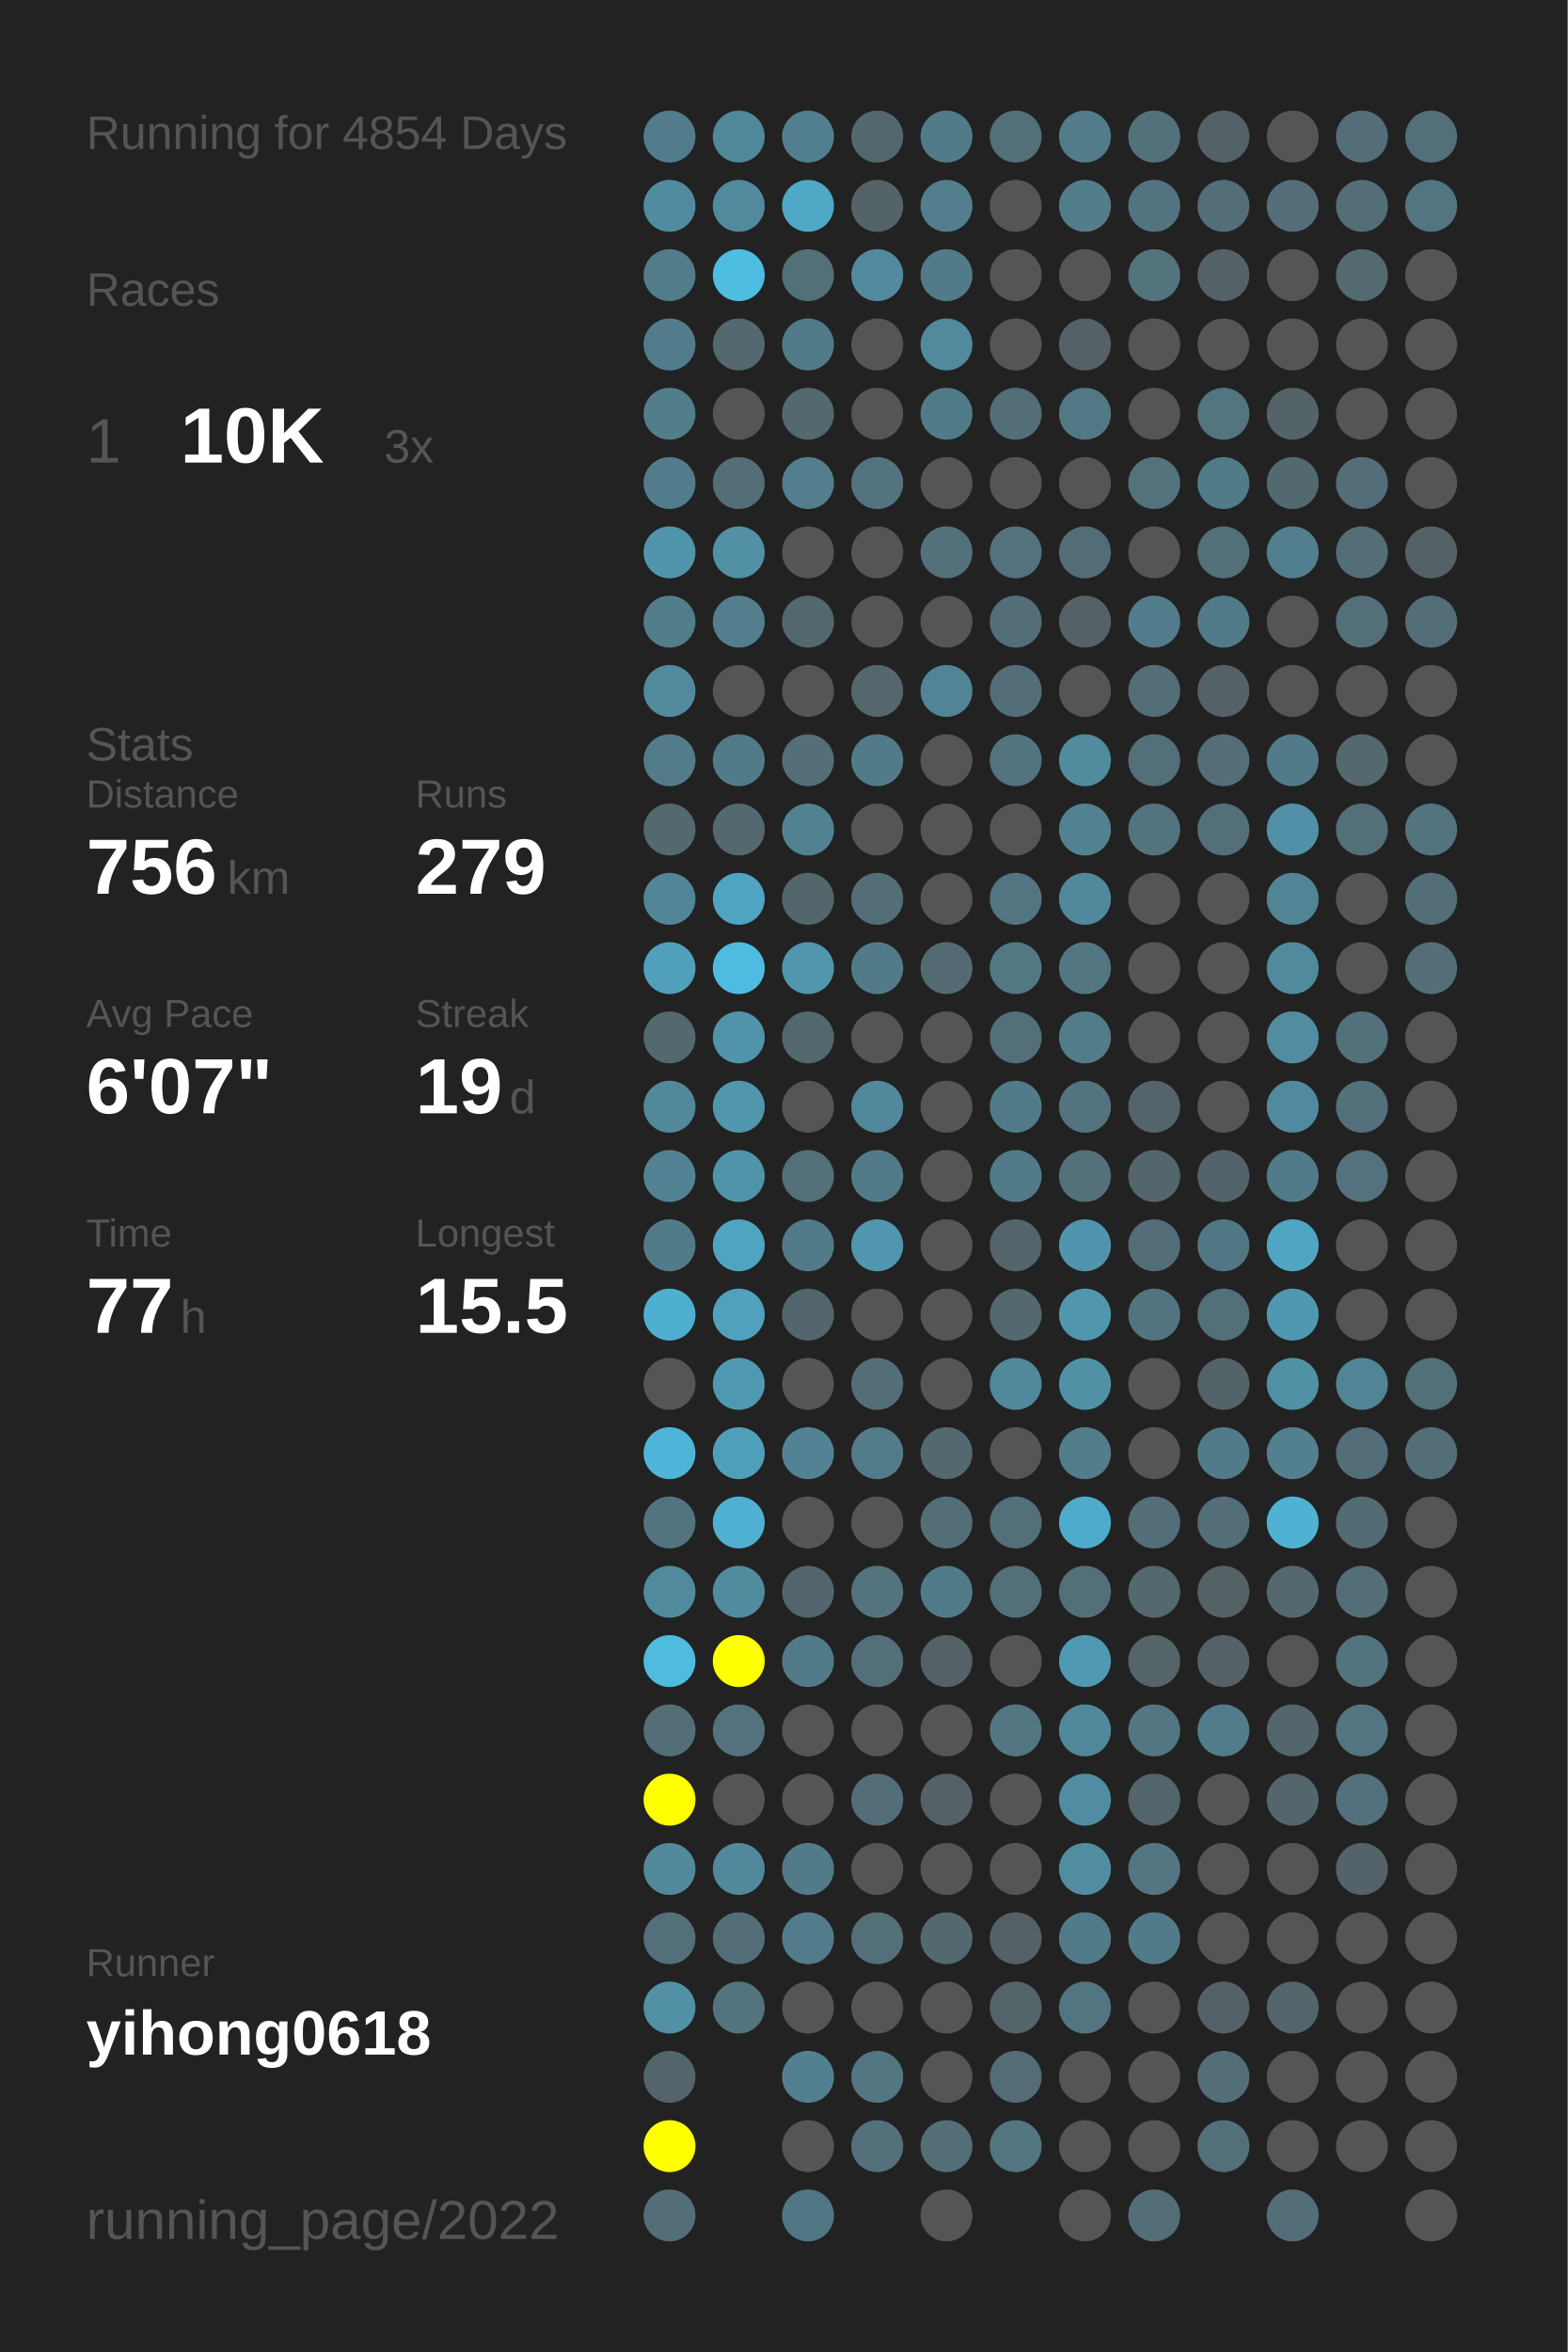
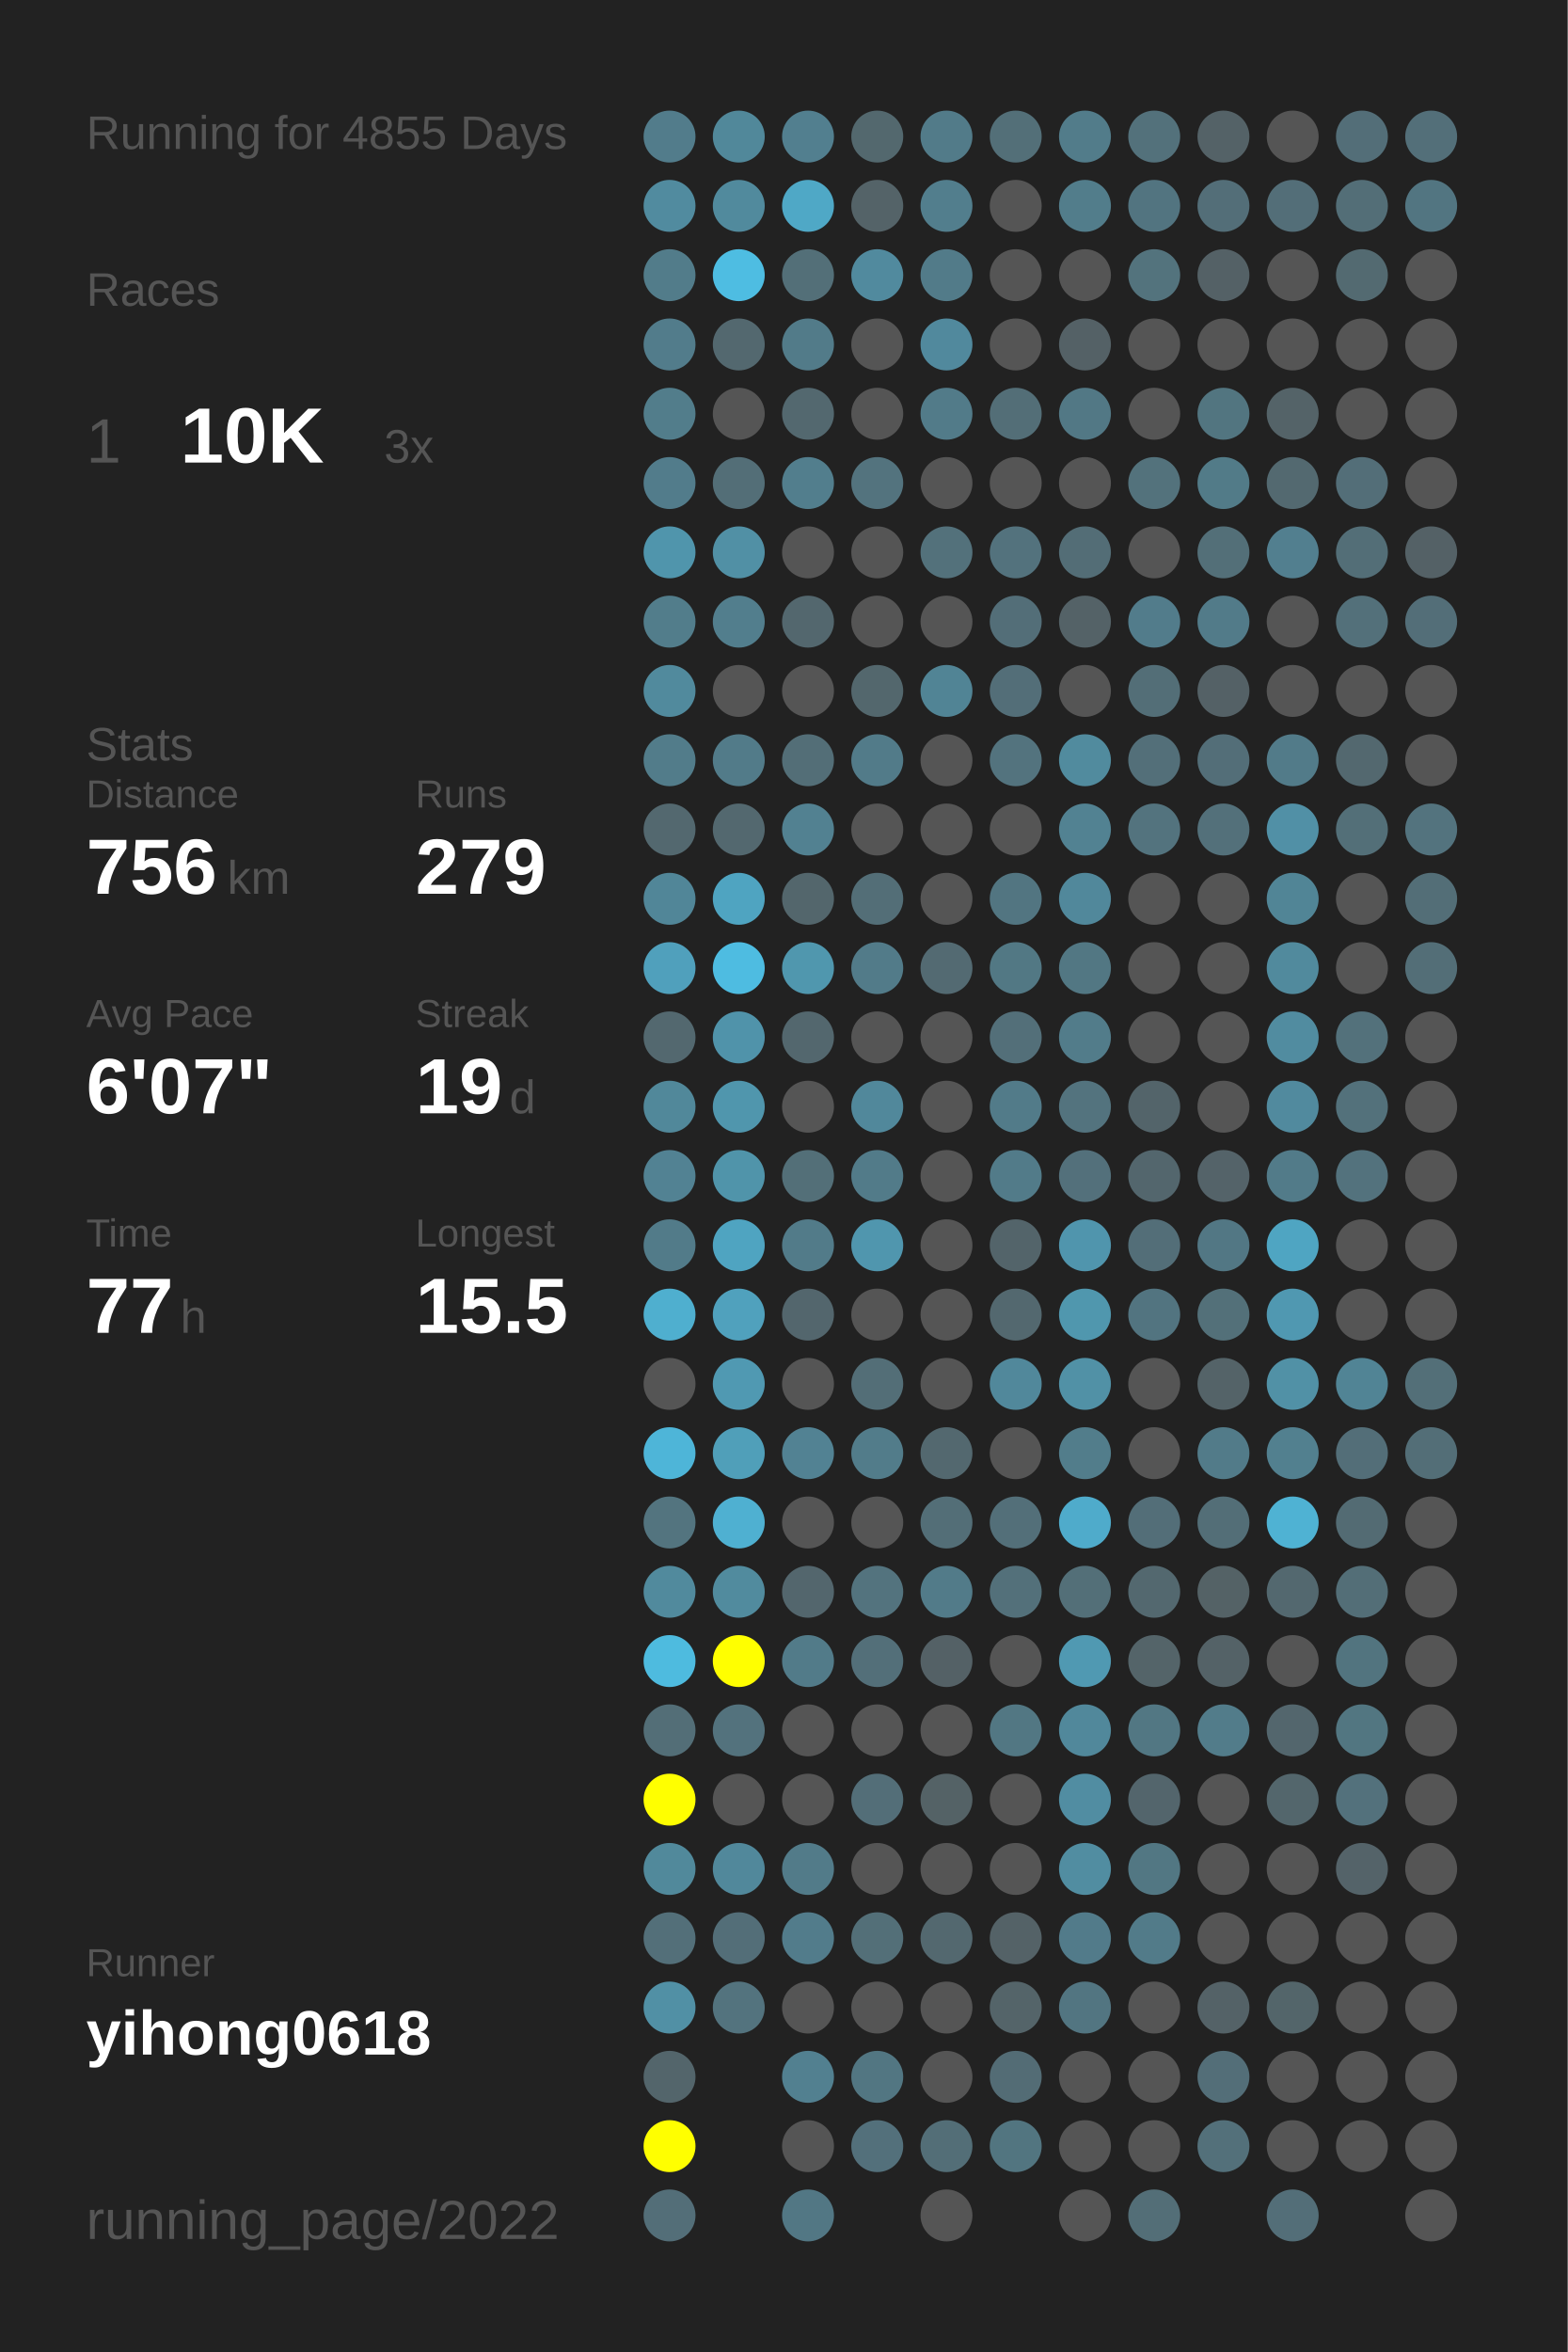
<svg xmlns="http://www.w3.org/2000/svg" baseProfile="full" height="300mm" version="1.1" viewBox="0,0,200,300" width="200mm">
  <defs />
  <rect fill="#222222" height="300" width="200" x="0" y="0" />
-   <text fill="#555555" style="font-size:6px; font-family:Arial;" x="11" y="19">Running for 4854 Days</text>
+   <text fill="#555555" style="font-size:6px; font-family:Arial;" x="11" y="19">Running for 4855 Days</text>
  <text fill="#555555" style="font-size:6px; font-family:Arial;" x="11" y="39">Races</text>
  <text fill="#555555" style="font-size:8px; font-family:Arial;" x="11" y="59">1</text>
  <text fill="#FFFFFF" style="font-size:10px; font-family:Arial; font-weight:bold;" x="23" y="59">10K</text>
  <text fill="#555555" style="font-size:6px; font-family:Arial;" x="49" y="59">3x</text>
  <text fill="#555555" style="font-size:6px; font-family:Arial;" x="11" y="97">Stats</text>
  <text fill="#555555" style="font-size:5px; font-family:Arial;" x="11" y="103">Distance</text>
  <text fill="#FFFFFF" style="font-size:10px; font-family:Arial; font-weight:bold;" x="11" y="114">756</text>
  <text fill="#555555" style="font-size:6px; font-family:Arial;" x="29" y="114">km</text>
  <text fill="#555555" style="font-size:5px; font-family:Arial;" x="53" y="103">Runs</text>
  <text fill="#FFFFFF" style="font-size:10px; font-family:Arial; font-weight:bold;" x="53" y="114">279</text>
  <text fill="#555555" style="font-size:5px; font-family:Arial;" x="11" y="131">Avg Pace</text>
  <text fill="#FFFFFF" style="font-size:10px; font-family:Arial; font-weight:bold;" x="11" y="142">6'07"</text>
  <text fill="#555555" style="font-size:5px; font-family:Arial;" x="53" y="131">Streak</text>
  <text fill="#FFFFFF" style="font-size:10px; font-family:Arial; font-weight:bold;" x="53" y="142">19</text>
  <text fill="#555555" style="font-size:6px; font-family:Arial;" x="65" y="142">d</text>
  <text fill="#555555" style="font-size:5px; font-family:Arial;" x="11" y="159">Time</text>
  <text fill="#FFFFFF" style="font-size:10px; font-family:Arial; font-weight:bold;" x="11" y="170">77</text>
  <text fill="#555555" style="font-size:6px; font-family:Arial;" x="23" y="170">h</text>
  <text fill="#555555" style="font-size:5px; font-family:Arial;" x="53" y="159">Longest</text>
  <text fill="#FFFFFF" style="font-size:10px; font-family:Arial; font-weight:bold;" x="53" y="170">15.5</text>
  <text fill="#555555" style="font-size:5px; font-family:Arial;" x="11" y="252.065">Runner</text>
  <text fill="#FFFFFF" style="font-size:8px; font-family:Arial; font-weight:bold;" x="11" y="262.065">yihong0618</text>
  <text fill="#555555" style="font-size:7px; font-family:Arial;" x="11" y="285.581">running_page/2022</text>
  <circle cx="85.417" cy="17.419" fill="#527c8b" r="3.312" />
  <circle cx="85.417" cy="26.258" fill="#518b9f" r="3.312" />
  <circle cx="85.417" cy="35.097" fill="#527c8a" r="3.312" />
  <circle cx="85.417" cy="43.935" fill="#527c8b" r="3.312" />
  <circle cx="85.417" cy="52.774" fill="#527d8b" r="3.312" />
  <circle cx="85.417" cy="61.613" fill="#527c8b" r="3.312" />
  <circle cx="85.417" cy="70.452" fill="#5095ac" r="3.312" />
  <circle cx="85.417" cy="79.29" fill="#527d8b" r="3.312" />
  <circle cx="85.417" cy="88.129" fill="#518a9d" r="3.312" />
  <circle cx="85.417" cy="96.968" fill="#527c8a" r="3.312" />
  <circle cx="85.417" cy="105.806" fill="#53686f" r="3.312" />
  <circle cx="85.417" cy="114.645" fill="#518698" r="3.312" />
  <circle cx="85.417" cy="123.484" fill="#50a0bc" r="3.312" />
  <circle cx="85.417" cy="132.323" fill="#53686f" r="3.312" />
  <circle cx="85.417" cy="141.161" fill="#51889a" r="3.312" />
  <circle cx="85.417" cy="150" fill="#528293" r="3.312" />
  <circle cx="85.417" cy="158.839" fill="#527b89" r="3.312" />
  <circle cx="85.417" cy="167.677" fill="#4fafcf" r="3.312" />
  <circle cx="85.417" cy="176.516" fill="#555555" r="3.312" />
  <circle cx="85.417" cy="185.355" fill="#4eb5d8" r="3.312" />
  <circle cx="85.417" cy="194.194" fill="#53747f" r="3.312" />
  <circle cx="85.417" cy="203.032" fill="#518a9d" r="3.312" />
  <circle cx="85.417" cy="211.871" fill="#4ebbdf" r="3.312" />
  <circle cx="85.417" cy="220.71" fill="#536e77" r="3.312" />
  <circle cx="85.417" cy="229.548" fill="#FFFF00" r="3.312" />
  <circle cx="85.417" cy="238.387" fill="#51899b" r="3.312" />
  <circle cx="85.417" cy="247.226" fill="#536f79" r="3.312" />
  <circle cx="85.417" cy="256.065" fill="#5190a5" r="3.312" />
  <circle cx="85.417" cy="264.903" fill="#53656b" r="3.312" />
  <circle cx="85.417" cy="273.742" fill="#FFFF00" r="3.312" />
  <circle cx="85.417" cy="282.581" fill="#536e78" r="3.312" />
  <circle cx="94.25" cy="17.419" fill="#51889a" r="3.312" />
  <circle cx="94.25" cy="26.258" fill="#518a9d" r="3.312" />
  <circle cx="94.25" cy="35.097" fill="#4ebde2" r="3.312" />
  <circle cx="94.25" cy="43.935" fill="#53686f" r="3.312" />
  <circle cx="94.25" cy="52.774" fill="#555555" r="3.312" />
  <circle cx="94.25" cy="61.613" fill="#536e77" r="3.312" />
  <circle cx="94.25" cy="70.452" fill="#5190a5" r="3.312" />
  <circle cx="94.25" cy="79.29" fill="#527e8d" r="3.312" />
  <circle cx="94.25" cy="88.129" fill="#555555" r="3.312" />
  <circle cx="94.25" cy="96.968" fill="#527b89" r="3.312" />
  <circle cx="94.25" cy="105.806" fill="#53686f" r="3.312" />
  <circle cx="94.25" cy="114.645" fill="#4fa4c1" r="3.312" />
  <circle cx="94.25" cy="123.484" fill="#4ebce1" r="3.312" />
  <circle cx="94.25" cy="132.323" fill="#5093aa" r="3.312" />
  <circle cx="94.25" cy="141.161" fill="#5096ad" r="3.312" />
  <circle cx="94.25" cy="150" fill="#5094aa" r="3.312" />
  <circle cx="94.25" cy="158.839" fill="#4fa4c1" r="3.312" />
  <circle cx="94.25" cy="167.677" fill="#50a1bd" r="3.312" />
  <circle cx="94.25" cy="176.516" fill="#5099b2" r="3.312" />
  <circle cx="94.25" cy="185.355" fill="#509fb9" r="3.312" />
  <circle cx="94.25" cy="194.194" fill="#4fb0d1" r="3.312" />
  <circle cx="94.25" cy="203.032" fill="#518b9e" r="3.312" />
  <circle cx="94.25" cy="211.871" fill="#FFFF00" r="3.312" />
  <circle cx="94.25" cy="220.71" fill="#53727d" r="3.312" />
  <circle cx="94.25" cy="229.548" fill="#555555" r="3.312" />
  <circle cx="94.25" cy="238.387" fill="#51889b" r="3.312" />
  <circle cx="94.25" cy="247.226" fill="#536e78" r="3.312" />
  <circle cx="94.25" cy="256.065" fill="#53737e" r="3.312" />
  <circle cx="103.083" cy="17.419" fill="#527f8f" r="3.312" />
  <circle cx="103.083" cy="26.258" fill="#4fa8c6" r="3.312" />
  <circle cx="103.083" cy="35.097" fill="#536f78" r="3.312" />
  <circle cx="103.083" cy="43.935" fill="#527b89" r="3.312" />
  <circle cx="103.083" cy="52.774" fill="#53686f" r="3.312" />
  <circle cx="103.083" cy="61.613" fill="#527e8d" r="3.312" />
  <circle cx="103.083" cy="70.452" fill="#555555" r="3.312" />
  <circle cx="103.083" cy="79.29" fill="#53676e" r="3.312" />
  <circle cx="103.083" cy="88.129" fill="#555555" r="3.312" />
  <circle cx="103.083" cy="96.968" fill="#536e77" r="3.312" />
  <circle cx="103.083" cy="105.806" fill="#528191" r="3.312" />
  <circle cx="103.083" cy="114.645" fill="#53666c" r="3.312" />
  <circle cx="103.083" cy="123.484" fill="#5097ae" r="3.312" />
  <circle cx="103.083" cy="132.323" fill="#53676e" r="3.312" />
  <circle cx="103.083" cy="141.161" fill="#555555" r="3.312" />
  <circle cx="103.083" cy="150" fill="#536f78" r="3.312" />
  <circle cx="103.083" cy="158.839" fill="#527b89" r="3.312" />
  <circle cx="103.083" cy="167.677" fill="#53666d" r="3.312" />
  <circle cx="103.083" cy="176.516" fill="#555555" r="3.312" />
  <circle cx="103.083" cy="185.355" fill="#528293" r="3.312" />
  <circle cx="103.083" cy="194.194" fill="#555555" r="3.312" />
  <circle cx="103.083" cy="203.032" fill="#53666d" r="3.312" />
  <circle cx="103.083" cy="211.871" fill="#527b89" r="3.312" />
  <circle cx="103.083" cy="220.71" fill="#555555" r="3.312" />
  <circle cx="103.083" cy="229.548" fill="#555555" r="3.312" />
  <circle cx="103.083" cy="238.387" fill="#527b89" r="3.312" />
  <circle cx="103.083" cy="247.226" fill="#527c8b" r="3.312" />
  <circle cx="103.083" cy="256.065" fill="#555555" r="3.312" />
  <circle cx="103.083" cy="264.903" fill="#528090" r="3.312" />
  <circle cx="103.083" cy="273.742" fill="#555555" r="3.312" />
  <circle cx="103.083" cy="282.581" fill="#527784" r="3.312" />
  <circle cx="111.917" cy="17.419" fill="#53686e" r="3.312" />
  <circle cx="111.917" cy="26.258" fill="#546368" r="3.312" />
  <circle cx="111.917" cy="35.097" fill="#518a9e" r="3.312" />
  <circle cx="111.917" cy="43.935" fill="#555555" r="3.312" />
  <circle cx="111.917" cy="52.774" fill="#555555" r="3.312" />
  <circle cx="111.917" cy="61.613" fill="#53737e" r="3.312" />
  <circle cx="111.917" cy="70.452" fill="#555555" r="3.312" />
  <circle cx="111.917" cy="79.29" fill="#555555" r="3.312" />
  <circle cx="111.917" cy="88.129" fill="#53676d" r="3.312" />
  <circle cx="111.917" cy="96.968" fill="#527b89" r="3.312" />
  <circle cx="111.917" cy="105.806" fill="#555555" r="3.312" />
  <circle cx="111.917" cy="114.645" fill="#536e77" r="3.312" />
  <circle cx="111.917" cy="123.484" fill="#527b89" r="3.312" />
  <circle cx="111.917" cy="132.323" fill="#555555" r="3.312" />
  <circle cx="111.917" cy="141.161" fill="#51889b" r="3.312" />
  <circle cx="111.917" cy="150" fill="#527b89" r="3.312" />
  <circle cx="111.917" cy="158.839" fill="#5096ae" r="3.312" />
  <circle cx="111.917" cy="167.677" fill="#555555" r="3.312" />
  <circle cx="111.917" cy="176.516" fill="#536e77" r="3.312" />
  <circle cx="111.917" cy="185.355" fill="#527c8a" r="3.312" />
  <circle cx="111.917" cy="194.194" fill="#555555" r="3.312" />
  <circle cx="111.917" cy="203.032" fill="#53737e" r="3.312" />
  <circle cx="111.917" cy="211.871" fill="#536f79" r="3.312" />
  <circle cx="111.917" cy="220.71" fill="#555555" r="3.312" />
  <circle cx="111.917" cy="229.548" fill="#536e78" r="3.312" />
  <circle cx="111.917" cy="238.387" fill="#555555" r="3.312" />
  <circle cx="111.917" cy="247.226" fill="#536f78" r="3.312" />
  <circle cx="111.917" cy="256.065" fill="#555555" r="3.312" />
  <circle cx="111.917" cy="264.903" fill="#527682" r="3.312" />
  <circle cx="111.917" cy="273.742" fill="#53707b" r="3.312" />
  <circle cx="120.75" cy="17.419" fill="#527b89" r="3.312" />
  <circle cx="120.75" cy="26.258" fill="#527e8d" r="3.312" />
  <circle cx="120.75" cy="35.097" fill="#527b89" r="3.312" />
  <circle cx="120.75" cy="43.935" fill="#51899d" r="3.312" />
  <circle cx="120.75" cy="52.774" fill="#527b89" r="3.312" />
  <circle cx="120.75" cy="61.613" fill="#555555" r="3.312" />
  <circle cx="120.75" cy="70.452" fill="#53717b" r="3.312" />
  <circle cx="120.75" cy="79.29" fill="#555555" r="3.312" />
  <circle cx="120.75" cy="88.129" fill="#518495" r="3.312" />
  <circle cx="120.75" cy="96.968" fill="#555555" r="3.312" />
  <circle cx="120.75" cy="105.806" fill="#555555" r="3.312" />
  <circle cx="120.75" cy="114.645" fill="#555555" r="3.312" />
  <circle cx="120.75" cy="123.484" fill="#536a72" r="3.312" />
  <circle cx="120.75" cy="132.323" fill="#555555" r="3.312" />
  <circle cx="120.75" cy="141.161" fill="#555555" r="3.312" />
  <circle cx="120.75" cy="150" fill="#555555" r="3.312" />
  <circle cx="120.75" cy="158.839" fill="#555555" r="3.312" />
  <circle cx="120.75" cy="167.677" fill="#555555" r="3.312" />
  <circle cx="120.75" cy="176.516" fill="#555555" r="3.312" />
  <circle cx="120.75" cy="185.355" fill="#53686f" r="3.312" />
  <circle cx="120.75" cy="194.194" fill="#536e77" r="3.312" />
  <circle cx="120.75" cy="203.032" fill="#527b89" r="3.312" />
  <circle cx="120.75" cy="211.871" fill="#546166" r="3.312" />
  <circle cx="120.75" cy="220.71" fill="#555555" r="3.312" />
  <circle cx="120.75" cy="229.548" fill="#546266" r="3.312" />
  <circle cx="120.75" cy="238.387" fill="#555555" r="3.312" />
  <circle cx="120.75" cy="247.226" fill="#53686f" r="3.312" />
  <circle cx="120.75" cy="256.065" fill="#555555" r="3.312" />
  <circle cx="120.75" cy="264.903" fill="#555555" r="3.312" />
  <circle cx="120.75" cy="273.742" fill="#536e77" r="3.312" />
  <circle cx="120.75" cy="282.581" fill="#555555" r="3.312" />
  <circle cx="129.583" cy="17.419" fill="#536f78" r="3.312" />
  <circle cx="129.583" cy="26.258" fill="#555555" r="3.312" />
  <circle cx="129.583" cy="35.097" fill="#555555" r="3.312" />
  <circle cx="129.583" cy="43.935" fill="#555555" r="3.312" />
  <circle cx="129.583" cy="52.774" fill="#536e77" r="3.312" />
  <circle cx="129.583" cy="61.613" fill="#555555" r="3.312" />
  <circle cx="129.583" cy="70.452" fill="#53727d" r="3.312" />
  <circle cx="129.583" cy="79.29" fill="#536e78" r="3.312" />
  <circle cx="129.583" cy="88.129" fill="#536e78" r="3.312" />
  <circle cx="129.583" cy="96.968" fill="#53737e" r="3.312" />
  <circle cx="129.583" cy="105.806" fill="#555555" r="3.312" />
  <circle cx="129.583" cy="114.645" fill="#527581" r="3.312" />
  <circle cx="129.583" cy="123.484" fill="#527884" r="3.312" />
  <circle cx="129.583" cy="132.323" fill="#536f79" r="3.312" />
  <circle cx="129.583" cy="141.161" fill="#527b89" r="3.312" />
  <circle cx="129.583" cy="150" fill="#527b89" r="3.312" />
  <circle cx="129.583" cy="158.839" fill="#53646a" r="3.312" />
  <circle cx="129.583" cy="167.677" fill="#53686f" r="3.312" />
  <circle cx="129.583" cy="176.516" fill="#51889b" r="3.312" />
  <circle cx="129.583" cy="185.355" fill="#555555" r="3.312" />
  <circle cx="129.583" cy="194.194" fill="#536f79" r="3.312" />
  <circle cx="129.583" cy="203.032" fill="#53707a" r="3.312" />
  <circle cx="129.583" cy="211.871" fill="#555555" r="3.312" />
  <circle cx="129.583" cy="220.71" fill="#527783" r="3.312" />
  <circle cx="129.583" cy="229.548" fill="#555555" r="3.312" />
  <circle cx="129.583" cy="238.387" fill="#555555" r="3.312" />
  <circle cx="129.583" cy="247.226" fill="#546267" r="3.312" />
  <circle cx="129.583" cy="256.065" fill="#546469" r="3.312" />
  <circle cx="129.583" cy="264.903" fill="#536c75" r="3.312" />
  <circle cx="129.583" cy="273.742" fill="#527580" r="3.312" />
  <circle cx="138.417" cy="17.419" fill="#527c8a" r="3.312" />
  <circle cx="138.417" cy="26.258" fill="#527d8b" r="3.312" />
  <circle cx="138.417" cy="35.097" fill="#555555" r="3.312" />
  <circle cx="138.417" cy="43.935" fill="#546166" r="3.312" />
  <circle cx="138.417" cy="52.774" fill="#527885" r="3.312" />
  <circle cx="138.417" cy="61.613" fill="#555555" r="3.312" />
  <circle cx="138.417" cy="70.452" fill="#536d76" r="3.312" />
  <circle cx="138.417" cy="79.29" fill="#546267" r="3.312" />
  <circle cx="138.417" cy="88.129" fill="#555555" r="3.312" />
  <circle cx="138.417" cy="96.968" fill="#518b9e" r="3.312" />
  <circle cx="138.417" cy="105.806" fill="#528292" r="3.312" />
  <circle cx="138.417" cy="114.645" fill="#51889b" r="3.312" />
  <circle cx="138.417" cy="123.484" fill="#527783" r="3.312" />
  <circle cx="138.417" cy="132.323" fill="#527c8a" r="3.312" />
  <circle cx="138.417" cy="141.161" fill="#53737e" r="3.312" />
  <circle cx="138.417" cy="150" fill="#53707b" r="3.312" />
  <circle cx="138.417" cy="158.839" fill="#5095ad" r="3.312" />
  <circle cx="138.417" cy="167.677" fill="#5097ae" r="3.312" />
  <circle cx="138.417" cy="176.516" fill="#5191a6" r="3.312" />
  <circle cx="138.417" cy="185.355" fill="#527d8b" r="3.312" />
  <circle cx="138.417" cy="194.194" fill="#4fabcb" r="3.312" />
  <circle cx="138.417" cy="203.032" fill="#536f78" r="3.312" />
  <circle cx="138.417" cy="211.871" fill="#5099b2" r="3.312" />
  <circle cx="138.417" cy="220.71" fill="#51889b" r="3.312" />
  <circle cx="138.417" cy="229.548" fill="#518da2" r="3.312" />
  <circle cx="138.417" cy="238.387" fill="#518da1" r="3.312" />
  <circle cx="138.417" cy="247.226" fill="#527b8a" r="3.312" />
  <circle cx="138.417" cy="256.065" fill="#527581" r="3.312" />
  <circle cx="138.417" cy="264.903" fill="#555555" r="3.312" />
  <circle cx="138.417" cy="273.742" fill="#555555" r="3.312" />
  <circle cx="138.417" cy="282.581" fill="#555555" r="3.312" />
  <circle cx="147.25" cy="17.419" fill="#53717b" r="3.312" />
  <circle cx="147.25" cy="26.258" fill="#527480" r="3.312" />
  <circle cx="147.25" cy="35.097" fill="#53737d" r="3.312" />
  <circle cx="147.25" cy="43.935" fill="#555555" r="3.312" />
  <circle cx="147.25" cy="52.774" fill="#555555" r="3.312" />
  <circle cx="147.25" cy="61.613" fill="#53727c" r="3.312" />
  <circle cx="147.25" cy="70.452" fill="#555555" r="3.312" />
  <circle cx="147.25" cy="79.29" fill="#527c8b" r="3.312" />
  <circle cx="147.25" cy="88.129" fill="#536e77" r="3.312" />
  <circle cx="147.25" cy="96.968" fill="#536f79" r="3.312" />
  <circle cx="147.25" cy="105.806" fill="#53737e" r="3.312" />
  <circle cx="147.25" cy="114.645" fill="#555555" r="3.312" />
  <circle cx="147.25" cy="123.484" fill="#555555" r="3.312" />
  <circle cx="147.25" cy="132.323" fill="#555555" r="3.312" />
  <circle cx="147.25" cy="141.161" fill="#53646a" r="3.312" />
  <circle cx="147.25" cy="150" fill="#53666d" r="3.312" />
  <circle cx="147.25" cy="158.839" fill="#536e78" r="3.312" />
  <circle cx="147.25" cy="167.677" fill="#527480" r="3.312" />
  <circle cx="147.25" cy="176.516" fill="#555555" r="3.312" />
  <circle cx="147.25" cy="185.355" fill="#555555" r="3.312" />
  <circle cx="147.25" cy="194.194" fill="#536e78" r="3.312" />
  <circle cx="147.25" cy="203.032" fill="#53686f" r="3.312" />
  <circle cx="147.25" cy="211.871" fill="#546469" r="3.312" />
  <circle cx="147.25" cy="220.71" fill="#527783" r="3.312" />
  <circle cx="147.25" cy="229.548" fill="#53656c" r="3.312" />
  <circle cx="147.25" cy="238.387" fill="#527783" r="3.312" />
  <circle cx="147.25" cy="247.226" fill="#527b89" r="3.312" />
  <circle cx="147.25" cy="256.065" fill="#555555" r="3.312" />
  <circle cx="147.25" cy="264.903" fill="#555555" r="3.312" />
  <circle cx="147.25" cy="273.742" fill="#555555" r="3.312" />
  <circle cx="147.25" cy="282.581" fill="#536e77" r="3.312" />
  <circle cx="156.083" cy="17.419" fill="#546267" r="3.312" />
  <circle cx="156.083" cy="26.258" fill="#536e78" r="3.312" />
  <circle cx="156.083" cy="35.097" fill="#546166" r="3.312" />
  <circle cx="156.083" cy="43.935" fill="#555555" r="3.312" />
  <circle cx="156.083" cy="52.774" fill="#527580" r="3.312" />
  <circle cx="156.083" cy="61.613" fill="#527b88" r="3.312" />
  <circle cx="156.083" cy="70.452" fill="#536f78" r="3.312" />
  <circle cx="156.083" cy="79.29" fill="#527b89" r="3.312" />
  <circle cx="156.083" cy="88.129" fill="#546166" r="3.312" />
  <circle cx="156.083" cy="96.968" fill="#536e78" r="3.312" />
  <circle cx="156.083" cy="105.806" fill="#53707a" r="3.312" />
  <circle cx="156.083" cy="114.645" fill="#555555" r="3.312" />
  <circle cx="156.083" cy="123.484" fill="#555555" r="3.312" />
  <circle cx="156.083" cy="132.323" fill="#555555" r="3.312" />
  <circle cx="156.083" cy="141.161" fill="#555555" r="3.312" />
  <circle cx="156.083" cy="150" fill="#546369" r="3.312" />
  <circle cx="156.083" cy="158.839" fill="#527784" r="3.312" />
  <circle cx="156.083" cy="167.677" fill="#537079" r="3.312" />
  <circle cx="156.083" cy="176.516" fill="#546368" r="3.312" />
  <circle cx="156.083" cy="185.355" fill="#527b89" r="3.312" />
  <circle cx="156.083" cy="194.194" fill="#536e77" r="3.312" />
  <circle cx="156.083" cy="203.032" fill="#546266" r="3.312" />
  <circle cx="156.083" cy="211.871" fill="#546267" r="3.312" />
  <circle cx="156.083" cy="220.71" fill="#527c8a" r="3.312" />
  <circle cx="156.083" cy="229.548" fill="#555555" r="3.312" />
  <circle cx="156.083" cy="238.387" fill="#555555" r="3.312" />
  <circle cx="156.083" cy="247.226" fill="#555555" r="3.312" />
  <circle cx="156.083" cy="256.065" fill="#546267" r="3.312" />
  <circle cx="156.083" cy="264.903" fill="#536e78" r="3.312" />
  <circle cx="156.083" cy="273.742" fill="#53707a" r="3.312" />
  <circle cx="164.917" cy="17.419" fill="#555555" r="3.312" />
  <circle cx="164.917" cy="26.258" fill="#536e78" r="3.312" />
  <circle cx="164.917" cy="35.097" fill="#555555" r="3.312" />
  <circle cx="164.917" cy="43.935" fill="#555555" r="3.312" />
  <circle cx="164.917" cy="52.774" fill="#546368" r="3.312" />
  <circle cx="164.917" cy="61.613" fill="#536970" r="3.312" />
  <circle cx="164.917" cy="70.452" fill="#527f8f" r="3.312" />
  <circle cx="164.917" cy="79.29" fill="#555555" r="3.312" />
  <circle cx="164.917" cy="88.129" fill="#555555" r="3.312" />
  <circle cx="164.917" cy="96.968" fill="#527b89" r="3.312" />
  <circle cx="164.917" cy="105.806" fill="#5190a6" r="3.312" />
  <circle cx="164.917" cy="114.645" fill="#518596" r="3.312" />
  <circle cx="164.917" cy="123.484" fill="#518a9d" r="3.312" />
  <circle cx="164.917" cy="132.323" fill="#518ca0" r="3.312" />
  <circle cx="164.917" cy="141.161" fill="#518a9e" r="3.312" />
  <circle cx="164.917" cy="150" fill="#527b89" r="3.312" />
  <circle cx="164.917" cy="158.839" fill="#4fa5c2" r="3.312" />
  <circle cx="164.917" cy="167.677" fill="#5098b1" r="3.312" />
  <circle cx="164.917" cy="176.516" fill="#5191a6" r="3.312" />
  <circle cx="164.917" cy="185.355" fill="#52808f" r="3.312" />
  <circle cx="164.917" cy="194.194" fill="#4fb2d3" r="3.312" />
  <circle cx="164.917" cy="203.032" fill="#53686f" r="3.312" />
  <circle cx="164.917" cy="211.871" fill="#555555" r="3.312" />
  <circle cx="164.917" cy="220.71" fill="#53666d" r="3.312" />
  <circle cx="164.917" cy="229.548" fill="#53666c" r="3.312" />
  <circle cx="164.917" cy="238.387" fill="#555555" r="3.312" />
  <circle cx="164.917" cy="247.226" fill="#555555" r="3.312" />
  <circle cx="164.917" cy="256.065" fill="#53656a" r="3.312" />
  <circle cx="164.917" cy="264.903" fill="#555555" r="3.312" />
  <circle cx="164.917" cy="273.742" fill="#555555" r="3.312" />
  <circle cx="164.917" cy="282.581" fill="#536e78" r="3.312" />
  <circle cx="173.75" cy="17.419" fill="#536e78" r="3.312" />
  <circle cx="173.75" cy="26.258" fill="#536e77" r="3.312" />
  <circle cx="173.75" cy="35.097" fill="#536a71" r="3.312" />
  <circle cx="173.75" cy="43.935" fill="#555555" r="3.312" />
  <circle cx="173.75" cy="52.774" fill="#555555" r="3.312" />
  <circle cx="173.75" cy="61.613" fill="#536e78" r="3.312" />
  <circle cx="173.75" cy="70.452" fill="#536e77" r="3.312" />
  <circle cx="173.75" cy="79.29" fill="#53707a" r="3.312" />
  <circle cx="173.75" cy="88.129" fill="#555555" r="3.312" />
  <circle cx="173.75" cy="96.968" fill="#53686f" r="3.312" />
  <circle cx="173.75" cy="105.806" fill="#536f78" r="3.312" />
  <circle cx="173.75" cy="114.645" fill="#555555" r="3.312" />
  <circle cx="173.75" cy="123.484" fill="#555555" r="3.312" />
  <circle cx="173.75" cy="132.323" fill="#53717b" r="3.312" />
  <circle cx="173.75" cy="141.161" fill="#53717b" r="3.312" />
  <circle cx="173.75" cy="150" fill="#53727d" r="3.312" />
  <circle cx="173.75" cy="158.839" fill="#555555" r="3.312" />
  <circle cx="173.75" cy="167.677" fill="#555555" r="3.312" />
  <circle cx="173.75" cy="176.516" fill="#518495" r="3.312" />
  <circle cx="173.75" cy="185.355" fill="#536e78" r="3.312" />
  <circle cx="173.75" cy="194.194" fill="#536b73" r="3.312" />
  <circle cx="173.75" cy="203.032" fill="#536e77" r="3.312" />
  <circle cx="173.75" cy="211.871" fill="#52747f" r="3.312" />
  <circle cx="173.75" cy="220.71" fill="#527681" r="3.312" />
  <circle cx="173.75" cy="229.548" fill="#53717c" r="3.312" />
  <circle cx="173.75" cy="238.387" fill="#546369" r="3.312" />
  <circle cx="173.75" cy="247.226" fill="#555555" r="3.312" />
  <circle cx="173.75" cy="256.065" fill="#555555" r="3.312" />
  <circle cx="173.75" cy="264.903" fill="#555555" r="3.312" />
  <circle cx="173.75" cy="273.742" fill="#555555" r="3.312" />
  <circle cx="182.583" cy="17.419" fill="#536f79" r="3.312" />
  <circle cx="182.583" cy="26.258" fill="#527581" r="3.312" />
  <circle cx="182.583" cy="35.097" fill="#555555" r="3.312" />
  <circle cx="182.583" cy="43.935" fill="#555555" r="3.312" />
  <circle cx="182.583" cy="52.774" fill="#555555" r="3.312" />
  <circle cx="182.583" cy="61.613" fill="#555555" r="3.312" />
  <circle cx="182.583" cy="70.452" fill="#546166" r="3.312" />
  <circle cx="182.583" cy="79.29" fill="#536e78" r="3.312" />
  <circle cx="182.583" cy="88.129" fill="#555555" r="3.312" />
  <circle cx="182.583" cy="96.968" fill="#555555" r="3.312" />
  <circle cx="182.583" cy="105.806" fill="#53737e" r="3.312" />
  <circle cx="182.583" cy="114.645" fill="#536e77" r="3.312" />
  <circle cx="182.583" cy="123.484" fill="#536e77" r="3.312" />
  <circle cx="182.583" cy="132.323" fill="#555555" r="3.312" />
  <circle cx="182.583" cy="141.161" fill="#555555" r="3.312" />
  <circle cx="182.583" cy="150" fill="#555555" r="3.312" />
  <circle cx="182.583" cy="158.839" fill="#555555" r="3.312" />
  <circle cx="182.583" cy="167.677" fill="#555555" r="3.312" />
  <circle cx="182.583" cy="176.516" fill="#536f78" r="3.312" />
  <circle cx="182.583" cy="185.355" fill="#536e77" r="3.312" />
  <circle cx="182.583" cy="194.194" fill="#555555" r="3.312" />
  <circle cx="182.583" cy="203.032" fill="#555555" r="3.312" />
  <circle cx="182.583" cy="211.871" fill="#555555" r="3.312" />
  <circle cx="182.583" cy="220.71" fill="#555555" r="3.312" />
  <circle cx="182.583" cy="229.548" fill="#555555" r="3.312" />
  <circle cx="182.583" cy="238.387" fill="#555555" r="3.312" />
  <circle cx="182.583" cy="247.226" fill="#555555" r="3.312" />
  <circle cx="182.583" cy="256.065" fill="#555555" r="3.312" />
  <circle cx="182.583" cy="264.903" fill="#555555" r="3.312" />
  <circle cx="182.583" cy="273.742" fill="#555555" r="3.312" />
  <circle cx="182.583" cy="282.581" fill="#555555" r="3.312" />
</svg>
